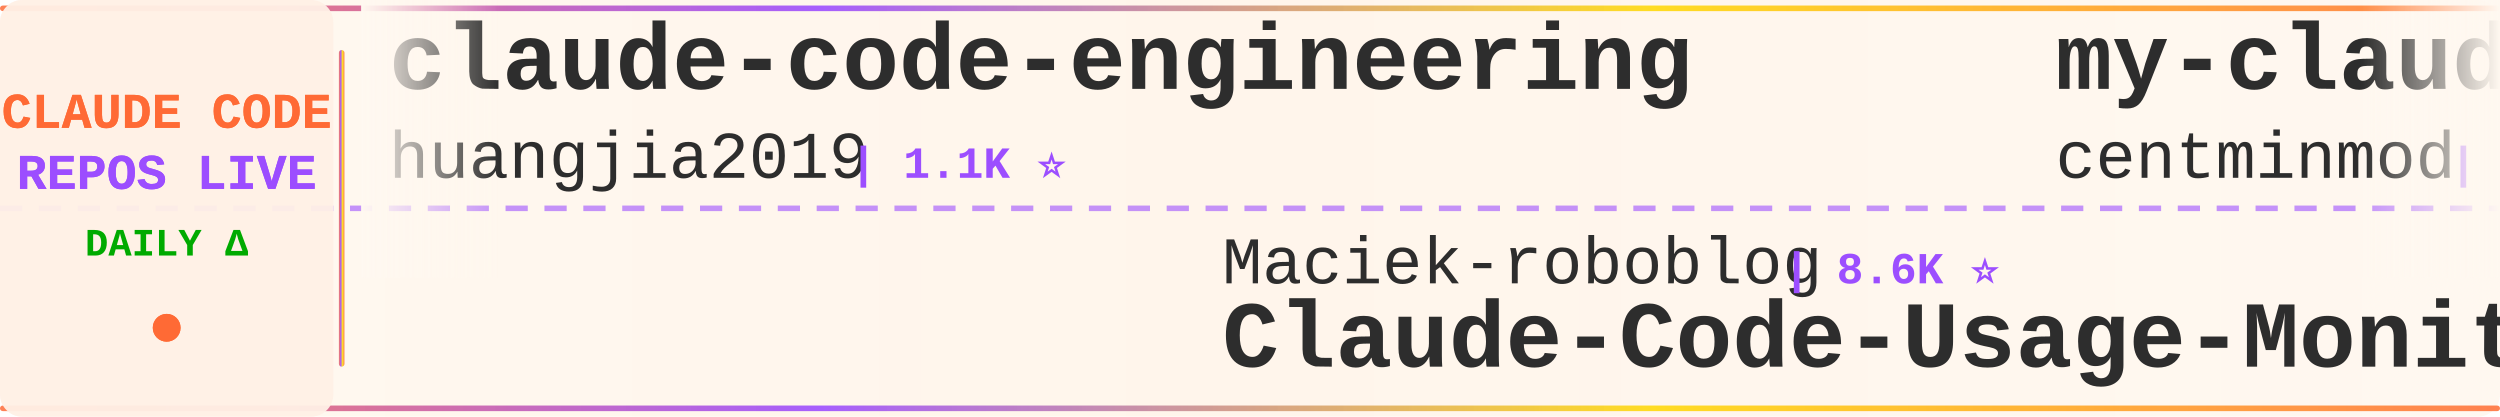
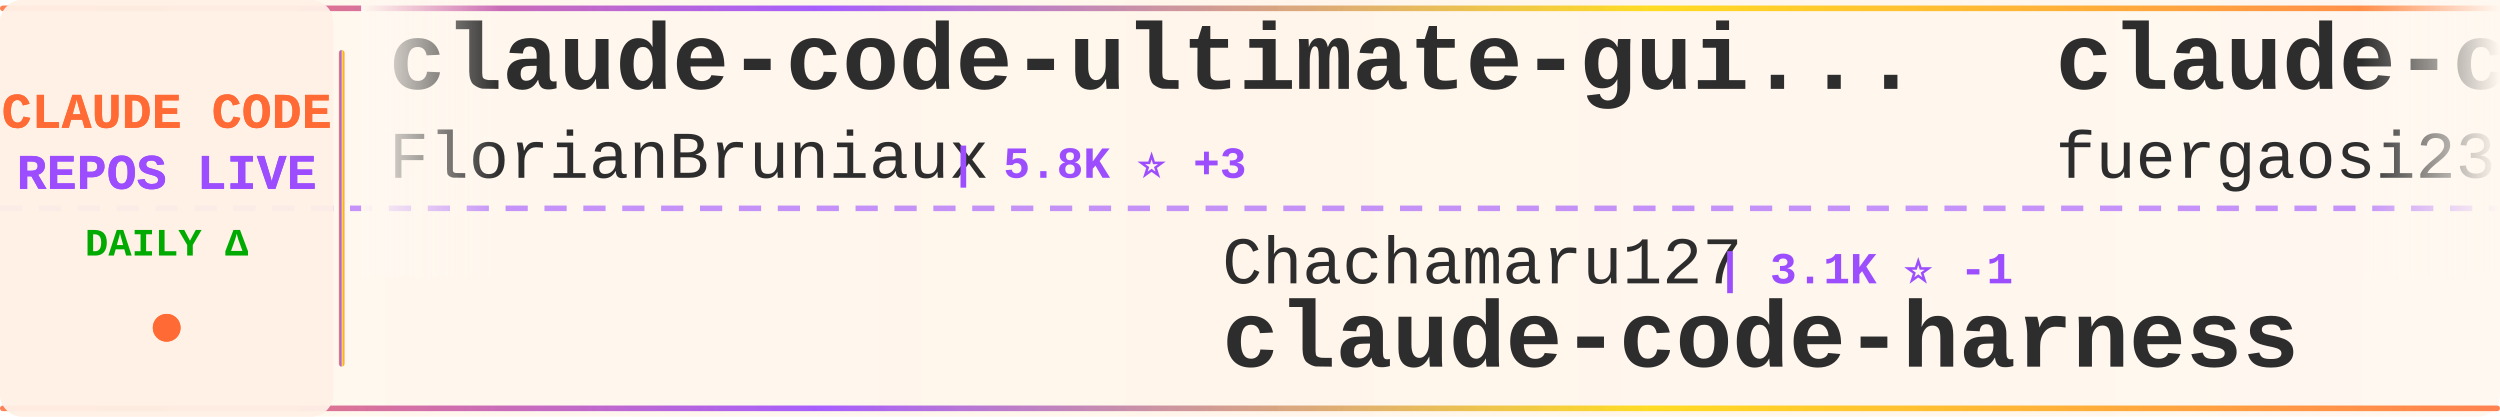
<svg xmlns="http://www.w3.org/2000/svg" width="900" height="150">
  <defs>
    <linearGradient id="tickerBg" x1="0%" y1="0%" x2="100%" y2="0%">
      <stop offset="0%" style="stop-color:#fff8f0;stop-opacity:0.98" />
      <stop offset="50%" style="stop-color:#fff5eb;stop-opacity:1" />
      <stop offset="100%" style="stop-color:#fff8f0;stop-opacity:0.98" />
    </linearGradient>
    <linearGradient id="borderGrad" x1="0%" y1="0%" x2="100%" y2="0%">
      <stop offset="0%" style="stop-color:#FF6B35;stop-opacity:0.85">
        <animate attributeName="stop-opacity" values="0.85;1;0.85" dur="2s" repeatCount="indefinite" />
      </stop>
      <stop offset="33%" style="stop-color:#9C4EFF;stop-opacity:0.9">
        <animate attributeName="stop-opacity" values="0.9;1;0.9" dur="2.2s" repeatCount="indefinite" />
      </stop>
      <stop offset="66%" style="stop-color:#FFD700;stop-opacity:0.85">
        <animate attributeName="stop-opacity" values="0.85;1;0.85" dur="1.8s" repeatCount="indefinite" />
      </stop>
      <stop offset="100%" style="stop-color:#FF6B35;stop-opacity:0.85">
        <animate attributeName="stop-opacity" values="0.85;1;0.85" dur="2s" repeatCount="indefinite" />
      </stop>
    </linearGradient>
    <filter id="textGlow">
      <feGaussianBlur stdDeviation="0.15" result="coloredBlur" />
      <feMerge>
        <feMergeNode in="coloredBlur" />
        <feMergeNode in="SourceGraphic" />
      </feMerge>
    </filter>
    <filter id="metricGlow">
      <feGaussianBlur stdDeviation="0.2" result="coloredBlur" />
      <feMerge>
        <feMergeNode in="coloredBlur" />
        <feMergeNode in="SourceGraphic" />
      </feMerge>
    </filter>
    <linearGradient id="leftFade" x1="0%" y1="0%" x2="100%" y2="0%">
      <stop offset="0%" style="stop-color:#fff8f0;stop-opacity:1" />
      <stop offset="100%" style="stop-color:#fff8f0;stop-opacity:0" />
    </linearGradient>
    <linearGradient id="rightFade" x1="0%" y1="0%" x2="100%" y2="0%">
      <stop offset="0%" style="stop-color:#fff8f0;stop-opacity:0" />
      <stop offset="100%" style="stop-color:#fff8f0;stop-opacity:1" />
    </linearGradient>
  </defs>
  <rect width="900" height="150" fill="url(#tickerBg)" rx="8" />
  <rect x="0" y="2" width="900" height="2" fill="url(#borderGrad)" rx="1" />
  <rect x="0" y="146" width="900" height="2" fill="url(#borderGrad)" rx="1" />
  <line x1="0" y1="75" x2="900" y2="75" stroke="#9C4EFF" stroke-width="2" stroke-dasharray="8 6" opacity="0.6" />
  <rect x="0" y="0" width="120" height="150" fill="#fff0e6" opacity="0.95" rx="8" />
  <text x="60" y="46" font-family="'Courier New', monospace" font-size="18" font-weight="bold" fill="#FF6B35" text-anchor="middle" filter="url(#textGlow)">
    CLAUDE CODE
  </text>
  <text x="60" y="68" font-family="'Courier New', monospace" font-size="18" font-weight="bold" fill="#9C4EFF" text-anchor="middle" filter="url(#textGlow)">
    REPOS LIVE
  </text>
  <text x="60" y="92" font-family="'Courier New', monospace" font-size="14" font-weight="bold" fill="#00aa00" text-anchor="middle">
    DAILY Δ
  </text>
  <circle cx="60" cy="118" r="5" fill="#FF6B35" filter="url(#metricGlow)">
    <animate attributeName="r" values="4;6;4" dur="1.5s" repeatCount="indefinite" />
    <animate attributeName="opacity" values="0.6;1;0.6" dur="1.5s" repeatCount="indefinite" />
  </circle>
  <rect x="122" y="18" width="2" height="114" fill="url(#borderGrad)" rx="1" />
  <clipPath id="tickerClip">
    <rect x="130" y="0" width="770" height="150" />
  </clipPath>
  <g clip-path="url(#tickerClip)">
    <g id="tickerItems">
      <animateTransform attributeName="transform" attributeType="XML" type="translate" from="0 0" to="-3000 0" dur="54s" repeatCount="indefinite" />
      <g transform="translate(0, 0)">
-         <text x="140" y="32" font-family="'Courier New', monospace" font-size="34" font-weight="bold" fill="#2d2d2d">claude-code-engineering</text>
-         <text x="140" y="64" font-family="'Courier New', monospace" font-size="24" font-weight="normal" fill="#2d2d2d" opacity="1.0">huangjia2019</text>
-         <text x="306" y="64" font-family="'Courier New', monospace" font-size="16" font-weight="bold" fill="#9C4EFF"> | 1.1K ⭐</text>
+         <text x="140" y="32" font-family="'Courier New', monospace" font-size="34" font-weight="bold" fill="#2d2d2d">claude-code-ultimate-gui...</text>
+         <text x="140" y="64" font-family="'Courier New', monospace" font-size="24" font-weight="normal" fill="#2d2d2d" opacity="1.0">FlorianBruniaux</text>
+         <text x="342" y="64" font-family="'Courier New', monospace" font-size="16" font-weight="bold" fill="#9C4EFF"> | 5.8K ⭐ +3</text>
      </g>
      <g transform="translate(300, 0)">
-         <text x="140" y="102" font-family="'Courier New', monospace" font-size="24" font-weight="normal" fill="#2d2d2d" opacity="1.0">Maciek-roboblog</text>
-         <text x="342" y="102" font-family="'Courier New', monospace" font-size="16" font-weight="bold" fill="#9C4EFF"> | 8.6K ⭐</text>
-         <text x="140" y="132" font-family="'Courier New', monospace" font-size="34" font-weight="bold" fill="#2d2d2d">Claude-Code-Usage-Monito...</text>
+         <text x="140" y="102" font-family="'Courier New', monospace" font-size="24" font-weight="normal" fill="#2d2d2d" opacity="1.0">Chachamaru127</text>
+         <text x="318" y="102" font-family="'Courier New', monospace" font-size="16" font-weight="bold" fill="#9C4EFF"> | 3.1K ⭐ -1</text>
+         <text x="140" y="132" font-family="'Courier New', monospace" font-size="34" font-weight="bold" fill="#2d2d2d">claude-code-harness</text>
      </g>
      <g transform="translate(600, 0)">
-         <text x="140" y="32" font-family="'Courier New', monospace" font-size="34" font-weight="bold" fill="#2d2d2d">my-claude-code-setup</text>
-         <text x="140" y="64" font-family="'Courier New', monospace" font-size="24" font-weight="normal" fill="#2d2d2d" opacity="1.0">centminmod</text>
-         <text x="282" y="64" font-family="'Courier New', monospace" font-size="16" font-weight="bold" fill="#9C4EFF"> | 2.6K ⭐</text>
+         <text x="140" y="32" font-family="'Courier New', monospace" font-size="34" font-weight="bold" fill="#2d2d2d">claude-code-proxy</text>
+         <text x="140" y="64" font-family="'Courier New', monospace" font-size="24" font-weight="normal" fill="#2d2d2d" opacity="1.0">fuergaosi233</text>
+         <text x="306" y="64" font-family="'Courier New', monospace" font-size="16" font-weight="bold" fill="#9C4EFF"> | 2.8K ⭐</text>
      </g>
      <g transform="translate(900, 0)">
-         <text x="140" y="102" font-family="'Courier New', monospace" font-size="24" font-weight="normal" fill="#2d2d2d" opacity="1.0">davila7</text>
-         <text x="246" y="102" font-family="'Courier New', monospace" font-size="16" font-weight="bold" fill="#9C4EFF"> | 30.3K ⭐ +1</text>
-         <text x="140" y="132" font-family="'Courier New', monospace" font-size="34" font-weight="bold" fill="#2d2d2d">claude-code-templates</text>
+         <text x="140" y="102" font-family="'Courier New', monospace" font-size="24" font-weight="normal" fill="#2d2d2d" opacity="1.0">Windy3f3f3f3f</text>
+         <text x="318" y="102" font-family="'Courier New', monospace" font-size="16" font-weight="bold" fill="#9C4EFF"> | 3.5K ⭐ +3</text>
+         <text x="140" y="132" font-family="'Courier New', monospace" font-size="34" font-weight="bold" fill="#2d2d2d">how-claude-code-works</text>
      </g>
      <g transform="translate(1200, 0)">
-         <text x="140" y="32" font-family="'Courier New', monospace" font-size="34" font-weight="bold" fill="#2d2d2d">claude-coder</text>
-         <text x="140" y="64" font-family="'Courier New', monospace" font-size="24" font-weight="normal" fill="#2d2d2d" opacity="1.0">kodu-ai</text>
-         <text x="246" y="64" font-family="'Courier New', monospace" font-size="16" font-weight="bold" fill="#9C4EFF"> | 5.2K ⭐</text>
+         <text x="140" y="32" font-family="'Courier New', monospace" font-size="34" font-weight="bold" fill="#2d2d2d">free-claude-code</text>
+         <text x="140" y="64" font-family="'Courier New', monospace" font-size="24" font-weight="normal" fill="#2d2d2d" opacity="1.0">Alishahryar1</text>
+         <text x="306" y="64" font-family="'Courier New', monospace" font-size="16" font-weight="bold" fill="#9C4EFF"> | 46.0K ⭐ +33</text>
      </g>
      <g transform="translate(1500, 0)">
-         <text x="140" y="102" font-family="'Courier New', monospace" font-size="24" font-weight="normal" fill="#2d2d2d" opacity="1.0">multica-ai</text>
-         <text x="282" y="102" font-family="'Courier New', monospace" font-size="16" font-weight="bold" fill="#9C4EFF"> | 203.7K ⭐ +40</text>
-         <text x="140" y="132" font-family="'Courier New', monospace" font-size="34" font-weight="bold" fill="#2d2d2d">andrej-karpathy-skills</text>
+         <text x="140" y="102" font-family="'Courier New', monospace" font-size="24" font-weight="normal" fill="#2d2d2d" opacity="1.0">ChrisWiles</text>
+         <text x="282" y="102" font-family="'Courier New', monospace" font-size="16" font-weight="bold" fill="#9C4EFF"> | 6.0K ⭐ -1</text>
+         <text x="140" y="132" font-family="'Courier New', monospace" font-size="34" font-weight="bold" fill="#2d2d2d">claude-code-showcase</text>
      </g>
      <g transform="translate(1800, 0)">
-         <text x="140" y="32" font-family="'Courier New', monospace" font-size="34" font-weight="bold" fill="#2d2d2d">collection-claude-code-s...</text>
-         <text x="140" y="64" font-family="'Courier New', monospace" font-size="24" font-weight="normal" fill="#2d2d2d" opacity="1.0">chauncygu</text>
-         <text x="270" y="64" font-family="'Courier New', monospace" font-size="16" font-weight="bold" fill="#9C4EFF"> | 2.8K ⭐</text>
+         <text x="140" y="32" font-family="'Courier New', monospace" font-size="34" font-weight="bold" fill="#2d2d2d">claude-code-workflows</text>
+         <text x="140" y="64" font-family="'Courier New', monospace" font-size="24" font-weight="normal" fill="#2d2d2d" opacity="1.0">OneRedOak</text>
+         <text x="270" y="64" font-family="'Courier New', monospace" font-size="16" font-weight="bold" fill="#9C4EFF"> | 3.9K ⭐</text>
      </g>
      <g transform="translate(2100, 0)">
-         <text x="140" y="102" font-family="'Courier New', monospace" font-size="24" font-weight="normal" fill="#2d2d2d" opacity="1.0">Yeachan-Heo</text>
-         <text x="294" y="102" font-family="'Courier New', monospace" font-size="16" font-weight="bold" fill="#9C4EFF"> | 38.6K ⭐</text>
-         <text x="140" y="132" font-family="'Courier New', monospace" font-size="34" font-weight="bold" fill="#2d2d2d">oh-my-claudecode</text>
+         <text x="140" y="102" font-family="'Courier New', monospace" font-size="24" font-weight="normal" fill="#2d2d2d" opacity="1.0">JrCx7scC</text>
+         <text x="258" y="102" font-family="'Courier New', monospace" font-size="16" font-weight="bold" fill="#9C4EFF"> | 374 ⭐</text>
+         <text x="140" y="132" font-family="'Courier New', monospace" font-size="34" font-weight="bold" fill="#2d2d2d">claude-code-source</text>
      </g>
      <g transform="translate(2400, 0)">
-         <text x="140" y="32" font-family="'Courier New', monospace" font-size="34" font-weight="bold" fill="#2d2d2d">claude-code-prompts</text>
-         <text x="140" y="64" font-family="'Courier New', monospace" font-size="24" font-weight="normal" fill="#2d2d2d" opacity="1.0">repowise-dev</text>
-         <text x="306" y="64" font-family="'Courier New', monospace" font-size="16" font-weight="bold" fill="#9C4EFF"> | 1.2K ⭐ +1</text>
+         <text x="140" y="32" font-family="'Courier New', monospace" font-size="34" font-weight="bold" fill="#2d2d2d">Dive-into-Claude-Code</text>
+         <text x="140" y="64" font-family="'Courier New', monospace" font-size="24" font-weight="normal" fill="#2d2d2d" opacity="1.0">VILA-Lab</text>
+         <text x="258" y="64" font-family="'Courier New', monospace" font-size="16" font-weight="bold" fill="#9C4EFF"> | 2.1K ⭐ +3</text>
      </g>
      <g transform="translate(2700, 0)">
-         <text x="140" y="102" font-family="'Courier New', monospace" font-size="24" font-weight="normal" fill="#2d2d2d" opacity="1.0">feiskyer</text>
-         <text x="258" y="102" font-family="'Courier New', monospace" font-size="16" font-weight="bold" fill="#9C4EFF"> | 1.6K ⭐</text>
-         <text x="140" y="132" font-family="'Courier New', monospace" font-size="34" font-weight="bold" fill="#2d2d2d">claude-code-settings</text>
+         <text x="140" y="102" font-family="'Courier New', monospace" font-size="24" font-weight="normal" fill="#2d2d2d" opacity="1.0">anthropics</text>
+         <text x="282" y="102" font-family="'Courier New', monospace" font-size="16" font-weight="bold" fill="#9C4EFF"> | 5.9K ⭐</text>
+         <text x="140" y="132" font-family="'Courier New', monospace" font-size="34" font-weight="bold" fill="#2d2d2d">claude-code-security-rev...</text>
      </g>
      <g transform="translate(3000, 0)">
-         <text x="140" y="32" font-family="'Courier New', monospace" font-size="34" font-weight="bold" fill="#2d2d2d">claude-code-engineering</text>
-         <text x="140" y="64" font-family="'Courier New', monospace" font-size="24" font-weight="normal" fill="#2d2d2d" opacity="1.0">huangjia2019</text>
-         <text x="306" y="64" font-family="'Courier New', monospace" font-size="16" font-weight="bold" fill="#9C4EFF"> | 1.1K ⭐</text>
+         <text x="140" y="32" font-family="'Courier New', monospace" font-size="34" font-weight="bold" fill="#2d2d2d">claude-code-ultimate-gui...</text>
+         <text x="140" y="64" font-family="'Courier New', monospace" font-size="24" font-weight="normal" fill="#2d2d2d" opacity="1.0">FlorianBruniaux</text>
+         <text x="342" y="64" font-family="'Courier New', monospace" font-size="16" font-weight="bold" fill="#9C4EFF"> | 5.8K ⭐ +3</text>
      </g>
      <g transform="translate(3300, 0)">
-         <text x="140" y="102" font-family="'Courier New', monospace" font-size="24" font-weight="normal" fill="#2d2d2d" opacity="1.0">Maciek-roboblog</text>
-         <text x="342" y="102" font-family="'Courier New', monospace" font-size="16" font-weight="bold" fill="#9C4EFF"> | 8.6K ⭐</text>
-         <text x="140" y="132" font-family="'Courier New', monospace" font-size="34" font-weight="bold" fill="#2d2d2d">Claude-Code-Usage-Monito...</text>
+         <text x="140" y="102" font-family="'Courier New', monospace" font-size="24" font-weight="normal" fill="#2d2d2d" opacity="1.0">Chachamaru127</text>
+         <text x="318" y="102" font-family="'Courier New', monospace" font-size="16" font-weight="bold" fill="#9C4EFF"> | 3.1K ⭐ -1</text>
+         <text x="140" y="132" font-family="'Courier New', monospace" font-size="34" font-weight="bold" fill="#2d2d2d">claude-code-harness</text>
      </g>
      <g transform="translate(3600, 0)">
-         <text x="140" y="32" font-family="'Courier New', monospace" font-size="34" font-weight="bold" fill="#2d2d2d">my-claude-code-setup</text>
-         <text x="140" y="64" font-family="'Courier New', monospace" font-size="24" font-weight="normal" fill="#2d2d2d" opacity="1.0">centminmod</text>
-         <text x="282" y="64" font-family="'Courier New', monospace" font-size="16" font-weight="bold" fill="#9C4EFF"> | 2.6K ⭐</text>
+         <text x="140" y="32" font-family="'Courier New', monospace" font-size="34" font-weight="bold" fill="#2d2d2d">claude-code-proxy</text>
+         <text x="140" y="64" font-family="'Courier New', monospace" font-size="24" font-weight="normal" fill="#2d2d2d" opacity="1.0">fuergaosi233</text>
+         <text x="306" y="64" font-family="'Courier New', monospace" font-size="16" font-weight="bold" fill="#9C4EFF"> | 2.8K ⭐</text>
      </g>
      <g transform="translate(3900, 0)">
-         <text x="140" y="102" font-family="'Courier New', monospace" font-size="24" font-weight="normal" fill="#2d2d2d" opacity="1.0">davila7</text>
-         <text x="246" y="102" font-family="'Courier New', monospace" font-size="16" font-weight="bold" fill="#9C4EFF"> | 30.3K ⭐ +1</text>
-         <text x="140" y="132" font-family="'Courier New', monospace" font-size="34" font-weight="bold" fill="#2d2d2d">claude-code-templates</text>
+         <text x="140" y="102" font-family="'Courier New', monospace" font-size="24" font-weight="normal" fill="#2d2d2d" opacity="1.0">Windy3f3f3f3f</text>
+         <text x="318" y="102" font-family="'Courier New', monospace" font-size="16" font-weight="bold" fill="#9C4EFF"> | 3.5K ⭐ +3</text>
+         <text x="140" y="132" font-family="'Courier New', monospace" font-size="34" font-weight="bold" fill="#2d2d2d">how-claude-code-works</text>
      </g>
    </g>
  </g>
  <rect x="130" y="0" width="50" height="100" fill="url(#leftFade)" />
  <rect x="850" y="0" width="50" height="100" fill="url(#rightFade)" />
</svg>
